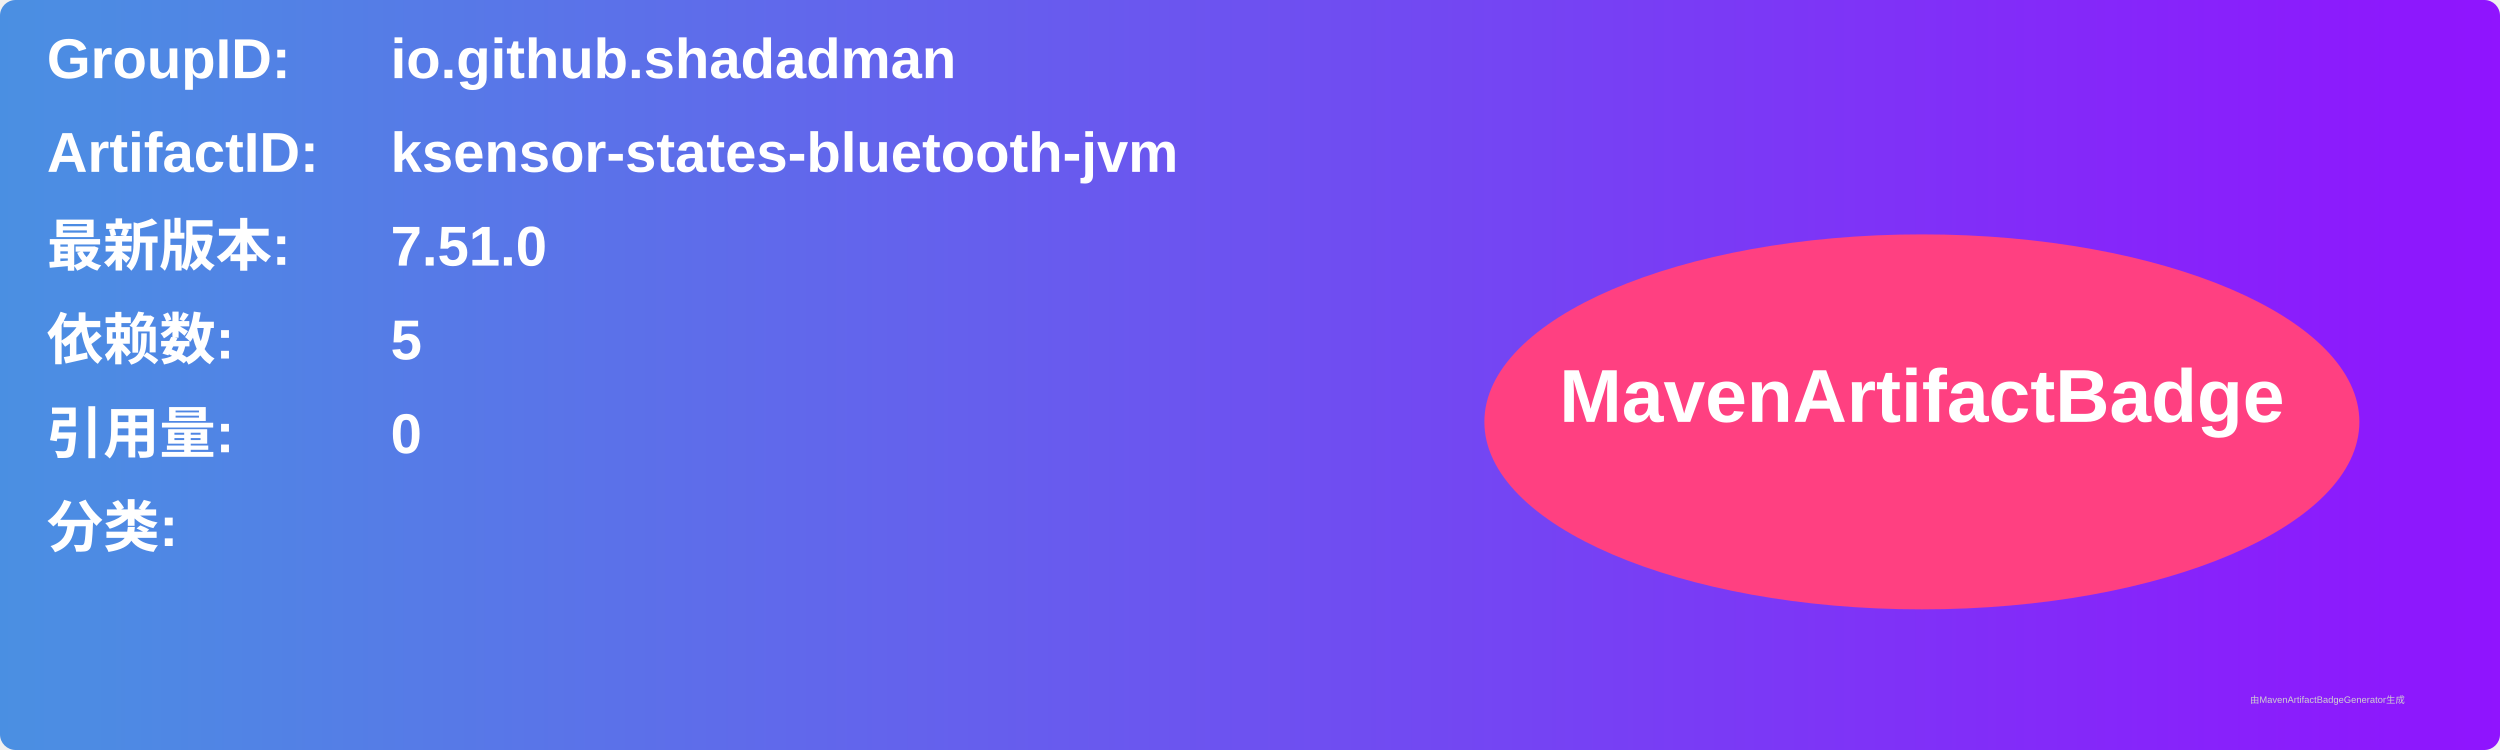
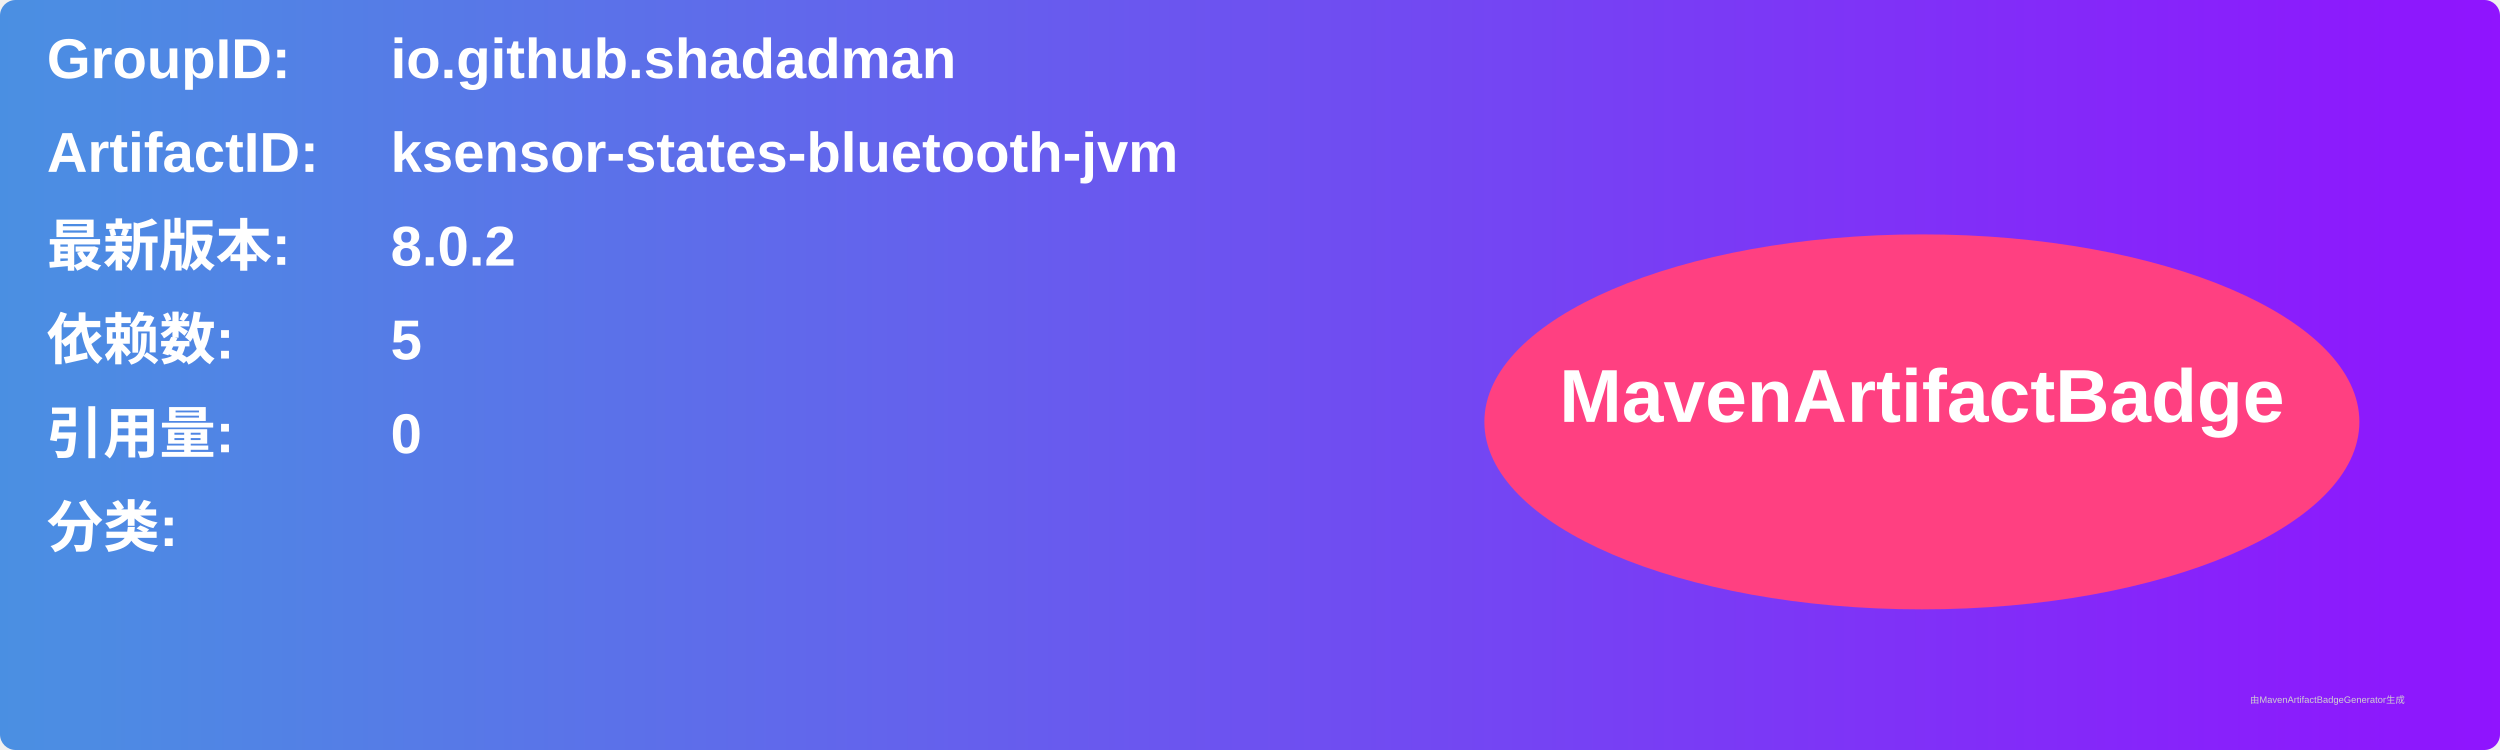
<svg xmlns="http://www.w3.org/2000/svg" width="800" height="240" viewBox="0 0 800 240">
  <linearGradient id="grad" x1="0%" y1="0%" x2="100%" y2="0%">
    <stop offset="0%" stop-color="#4a90e2" />
    <stop offset="100%" stop-color="#9013fe" />
  </linearGradient>
  <rect width="100%" height="100%" rx="5" ry="5" fill="url(#grad)" />
  <g transform="translate(15, 15)">
    <text x="0" y="10" font-family="Arial" font-size="18" fill="white" font-weight="bold" width="260">GroupID:</text>
    <text x="110" y="10" font-family="Arial" font-size="18" fill="white" font-weight="bold" width="460">io.github.shadadman</text>
    <text x="0" y="40" font-family="Arial" font-size="18" fill="white" font-weight="bold" width="260">ArtifactID:</text>
    <text x="110" y="40" font-family="Arial" font-size="18" fill="white" font-weight="bold" width="460">ksensor-states-bluetooth-jvm</text>
    <text x="0" y="70" font-family="Arial" font-size="18" fill="white" font-weight="bold">最新版本:</text>
    <text x="110" y="70" font-family="Arial" font-size="18" fill="white" font-weight="bold">
-       <tspan font-weight="bold">7.51.0</tspan>
+       <tspan font-weight="bold">8.0.2</tspan>
    </text>
    <text x="0" y="100" font-family="Arial" font-size="18" fill="white" font-weight="bold">依赖数: </text>
    <text x="110" y="100" font-family="Arial" font-size="18" fill="white">
      <tspan font-weight="bold">5</tspan>
    </text>
    <text x="0" y="130" font-family="Arial" font-size="18" fill="white" font-weight="bold">引用量: </text>
    <text x="110" y="130" font-family="Arial" font-size="18" fill="white">
      <tspan font-weight="bold">0</tspan>
    </text>
    <text x="0" y="160" font-family="Arial" font-size="18" fill="white" font-weight="bold">分类:</text>
    <text x="10" y="190" font-family="Arial" font-size="10" fill="white">
      <tspan font-weight="bold" />
    </text>
    <ellipse cx="600" cy="120" rx="140" ry="60" fill="#ff4081" />
    <text x="600" y="120" text-anchor="middle" font-family="Arial" font-size="24" fill="white" font-weight="bold">MavenArtifactBadge</text>
  </g>
  <text x="720" y="225" font-family="Arial" font-size="3" fill="#d0d0d0">由MavenArtifactBadgeGenerator生成</text>
</svg>
